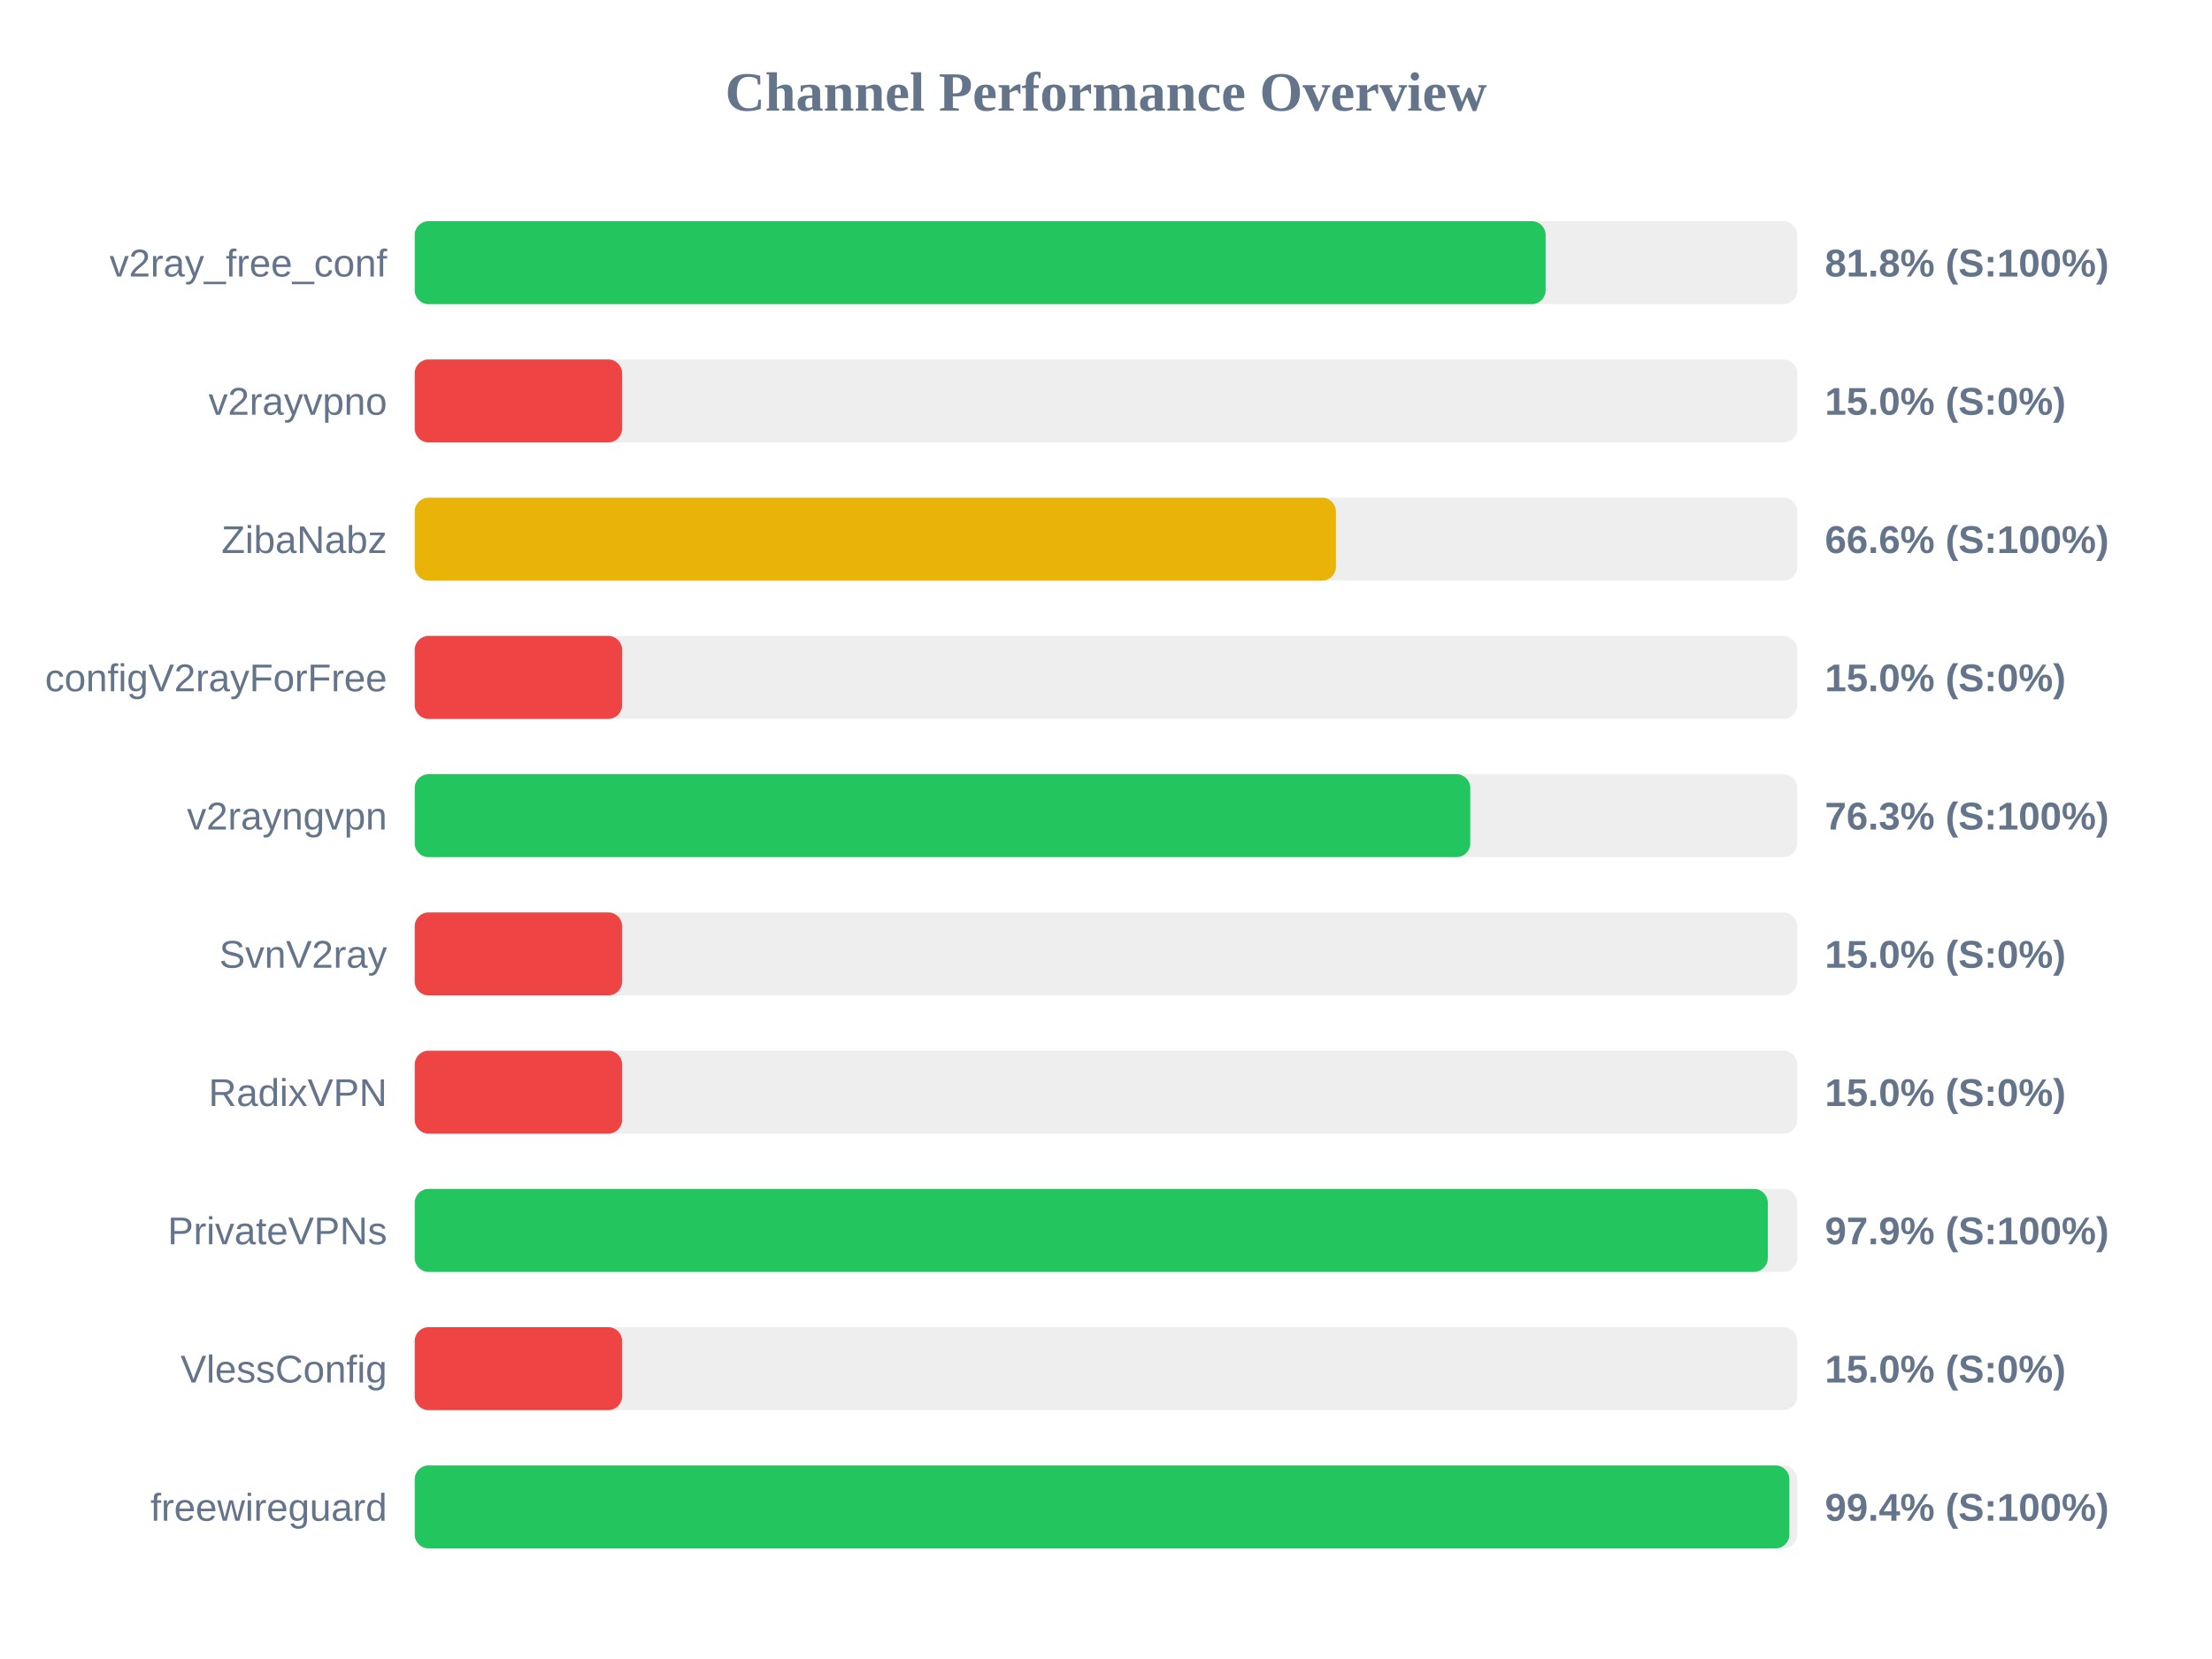
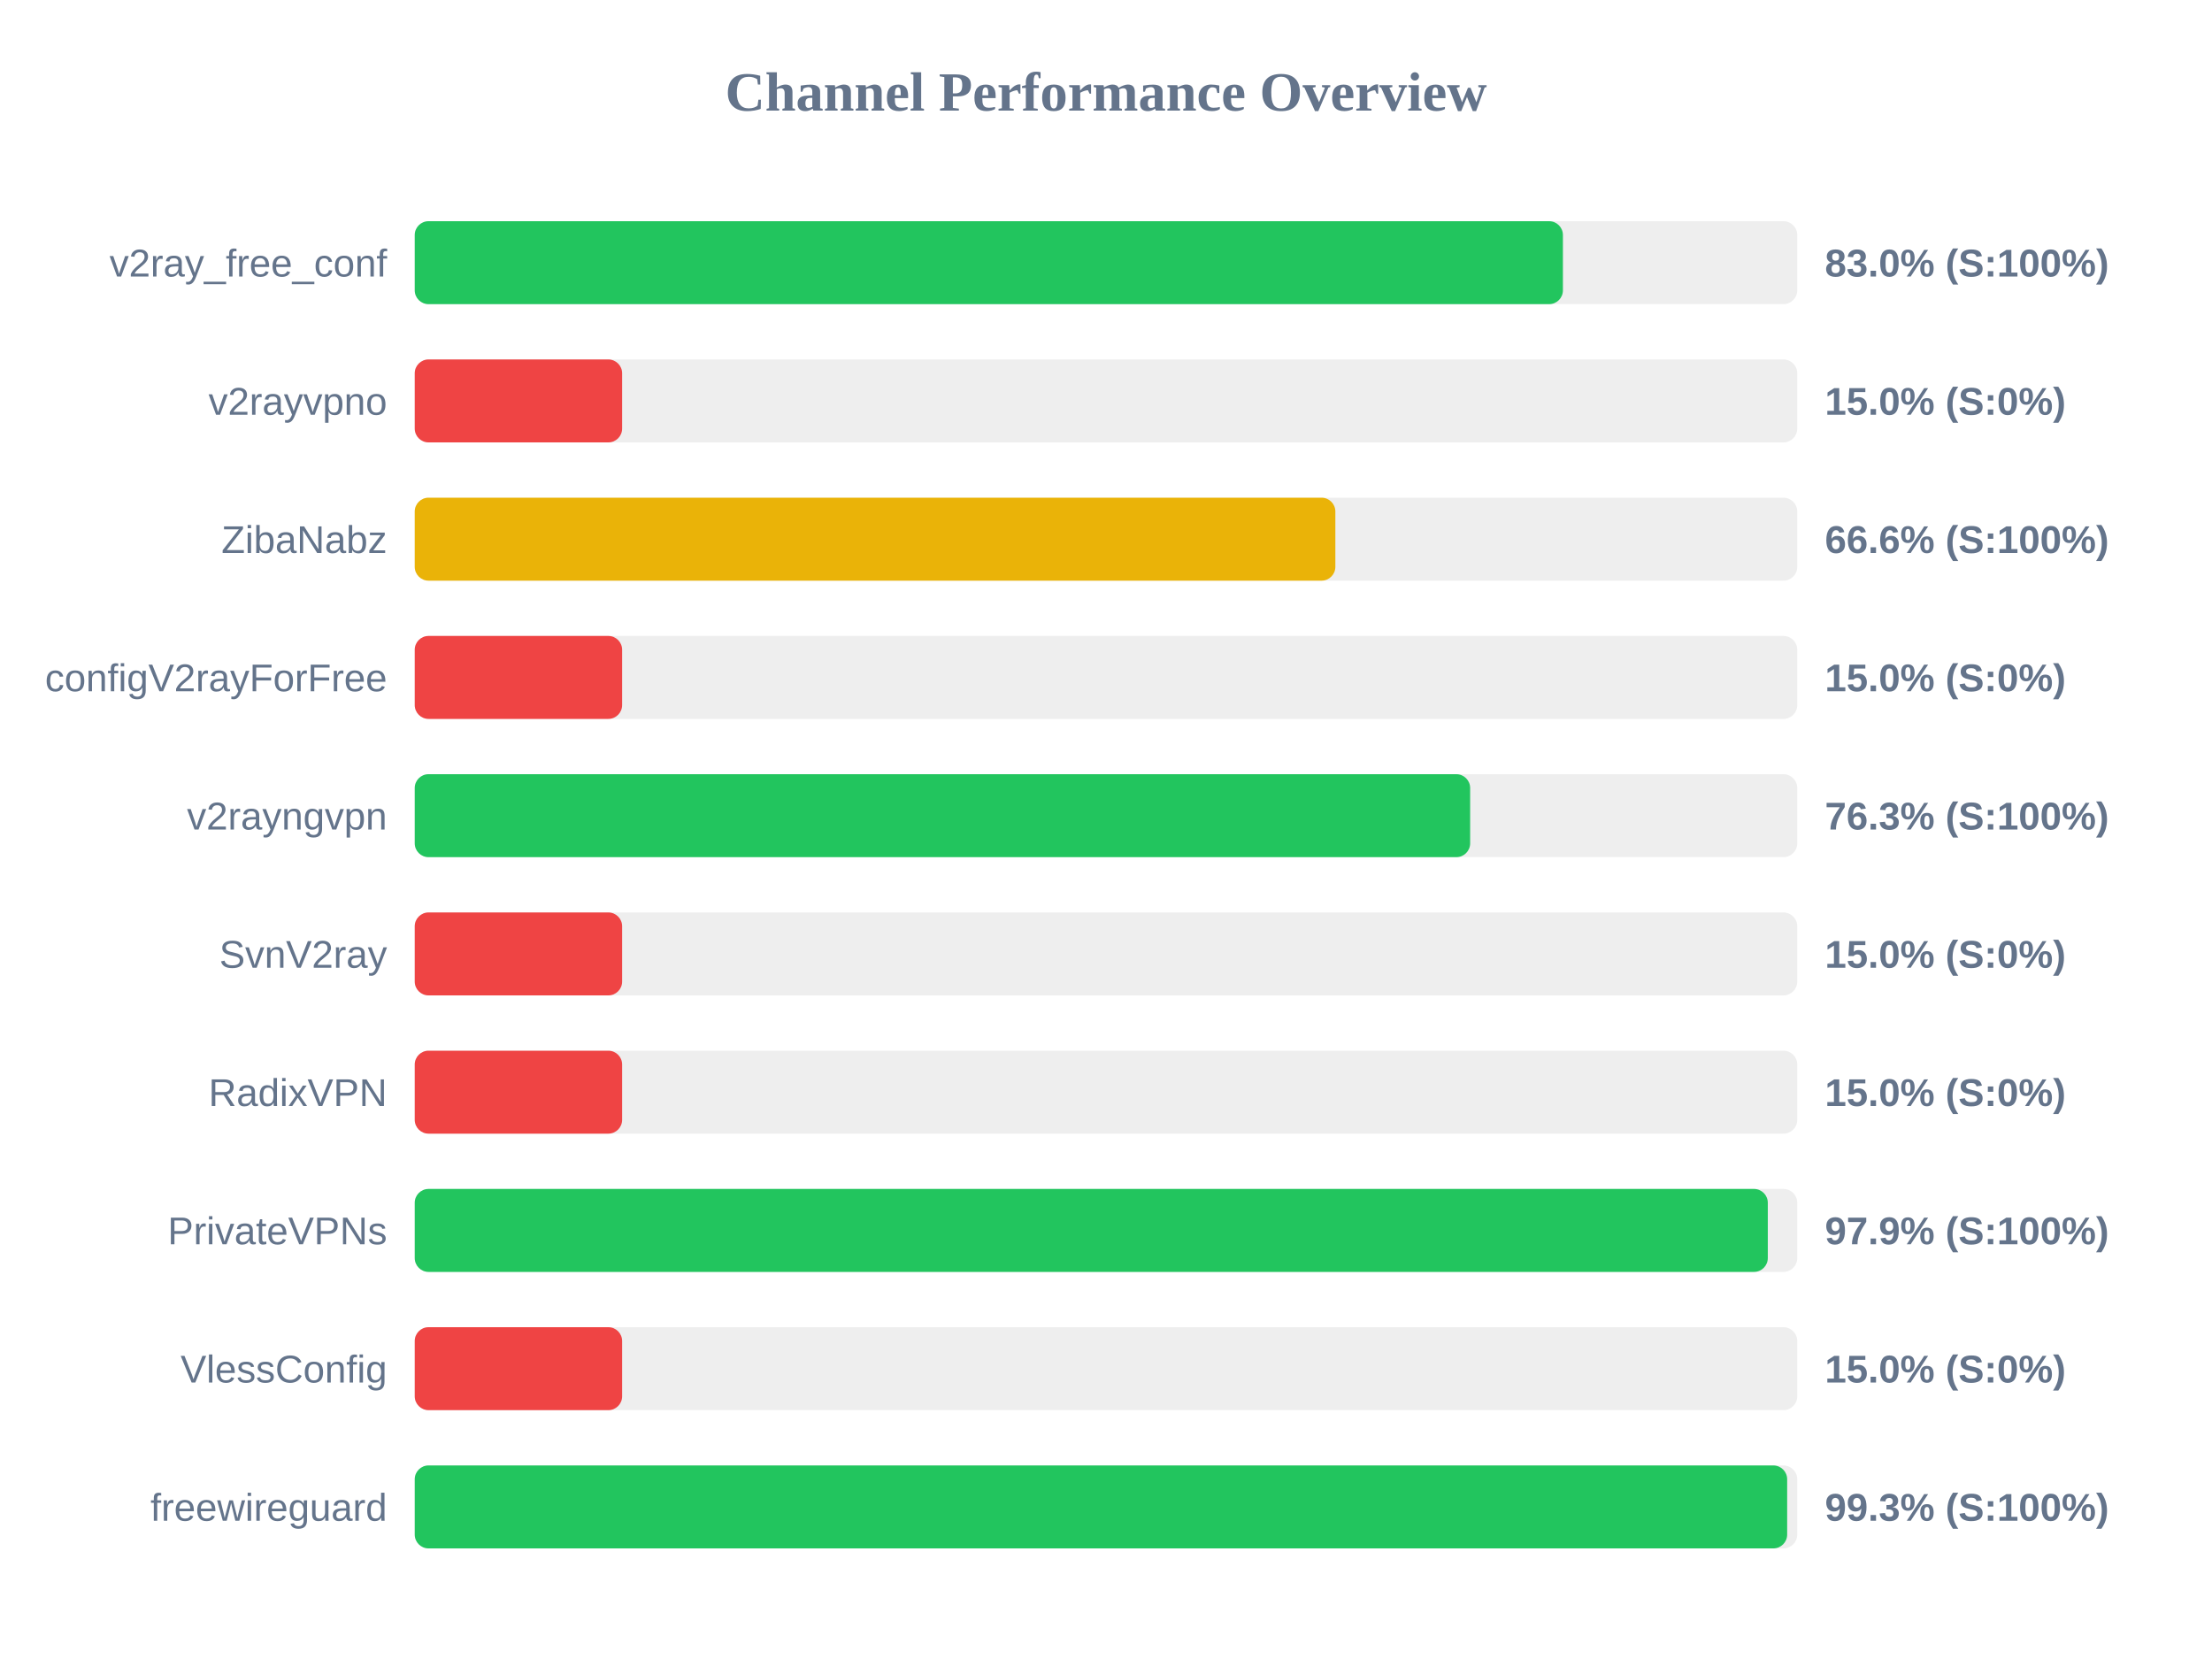
<svg xmlns="http://www.w3.org/2000/svg" width="800" height="600" version="1.1">
  <style>
        .row { font: 14px Arial; fill: #64748b; }
        .score { font: bold 14px Arial; fill: #64748b; }
    </style>
  <text x="400" y="40" text-anchor="middle" font-size="20px" font-weight="bold" fill="#64748b">Channel Performance Overview</text>
  <rect x="150" y="80" width="500" height="30" fill="#eee" rx="5" />
-   <rect x="150" y="80" width="409.0" height="30" fill="#22c55e" rx="5" />
+   <rect x="150" y="80" width="415.25" height="30" fill="#22c55e" rx="5" />
  <text x="140" y="100" text-anchor="end" class="row">v2ray_free_conf</text>
-   <text x="660" y="100" text-anchor="start" class="score">81.8% (S:100%)</text>
+   <text x="660" y="100" text-anchor="start" class="score">83.0% (S:100%)</text>
  <rect x="150" y="130" width="500" height="30" fill="#eee" rx="5" />
  <rect x="150" y="130" width="75.0" height="30" fill="#ef4444" rx="5" />
  <text x="140" y="150" text-anchor="end" class="row">v2rayvpno</text>
  <text x="660" y="150" text-anchor="start" class="score">15.0% (S:0%)</text>
  <rect x="150" y="180" width="500" height="30" fill="#eee" rx="5" />
-   <rect x="150" y="180" width="333.15" height="30" fill="#eab308" rx="5" />
+   <rect x="150" y="180" width="332.95" height="30" fill="#eab308" rx="5" />
  <text x="140" y="200" text-anchor="end" class="row">ZibaNabz</text>
  <text x="660" y="200" text-anchor="start" class="score">66.6% (S:100%)</text>
  <rect x="150" y="230" width="500" height="30" fill="#eee" rx="5" />
  <rect x="150" y="230" width="75.0" height="30" fill="#ef4444" rx="5" />
  <text x="140" y="250" text-anchor="end" class="row">configV2rayForFree</text>
  <text x="660" y="250" text-anchor="start" class="score">15.0% (S:0%)</text>
  <rect x="150" y="280" width="500" height="30" fill="#eee" rx="5" />
-   <rect x="150" y="280" width="381.75" height="30" fill="#22c55e" rx="5" />
+   <rect x="150" y="280" width="381.7" height="30" fill="#22c55e" rx="5" />
  <text x="140" y="300" text-anchor="end" class="row">v2rayngvpn</text>
  <text x="660" y="300" text-anchor="start" class="score">76.3% (S:100%)</text>
  <rect x="150" y="330" width="500" height="30" fill="#eee" rx="5" />
  <rect x="150" y="330" width="75.0" height="30" fill="#ef4444" rx="5" />
  <text x="140" y="350" text-anchor="end" class="row">SvnV2ray</text>
  <text x="660" y="350" text-anchor="start" class="score">15.0% (S:0%)</text>
  <rect x="150" y="380" width="500" height="30" fill="#eee" rx="5" />
  <rect x="150" y="380" width="75.0" height="30" fill="#ef4444" rx="5" />
  <text x="140" y="400" text-anchor="end" class="row">RadixVPN</text>
  <text x="660" y="400" text-anchor="start" class="score">15.0% (S:0%)</text>
  <rect x="150" y="430" width="500" height="30" fill="#eee" rx="5" />
  <rect x="150" y="430" width="489.35" height="30" fill="#22c55e" rx="5" />
  <text x="140" y="450" text-anchor="end" class="row">PrivateVPNs</text>
  <text x="660" y="450" text-anchor="start" class="score">97.9% (S:100%)</text>
  <rect x="150" y="480" width="500" height="30" fill="#eee" rx="5" />
  <rect x="150" y="480" width="75.0" height="30" fill="#ef4444" rx="5" />
  <text x="140" y="500" text-anchor="end" class="row">VlessConfig</text>
  <text x="660" y="500" text-anchor="start" class="score">15.0% (S:0%)</text>
  <rect x="150" y="530" width="500" height="30" fill="#eee" rx="5" />
-   <rect x="150" y="530" width="497.15" height="30" fill="#22c55e" rx="5" />
+   <rect x="150" y="530" width="496.35" height="30" fill="#22c55e" rx="5" />
  <text x="140" y="550" text-anchor="end" class="row">freewireguard</text>
-   <text x="660" y="550" text-anchor="start" class="score">99.4% (S:100%)</text>
+   <text x="660" y="550" text-anchor="start" class="score">99.3% (S:100%)</text>
</svg>
